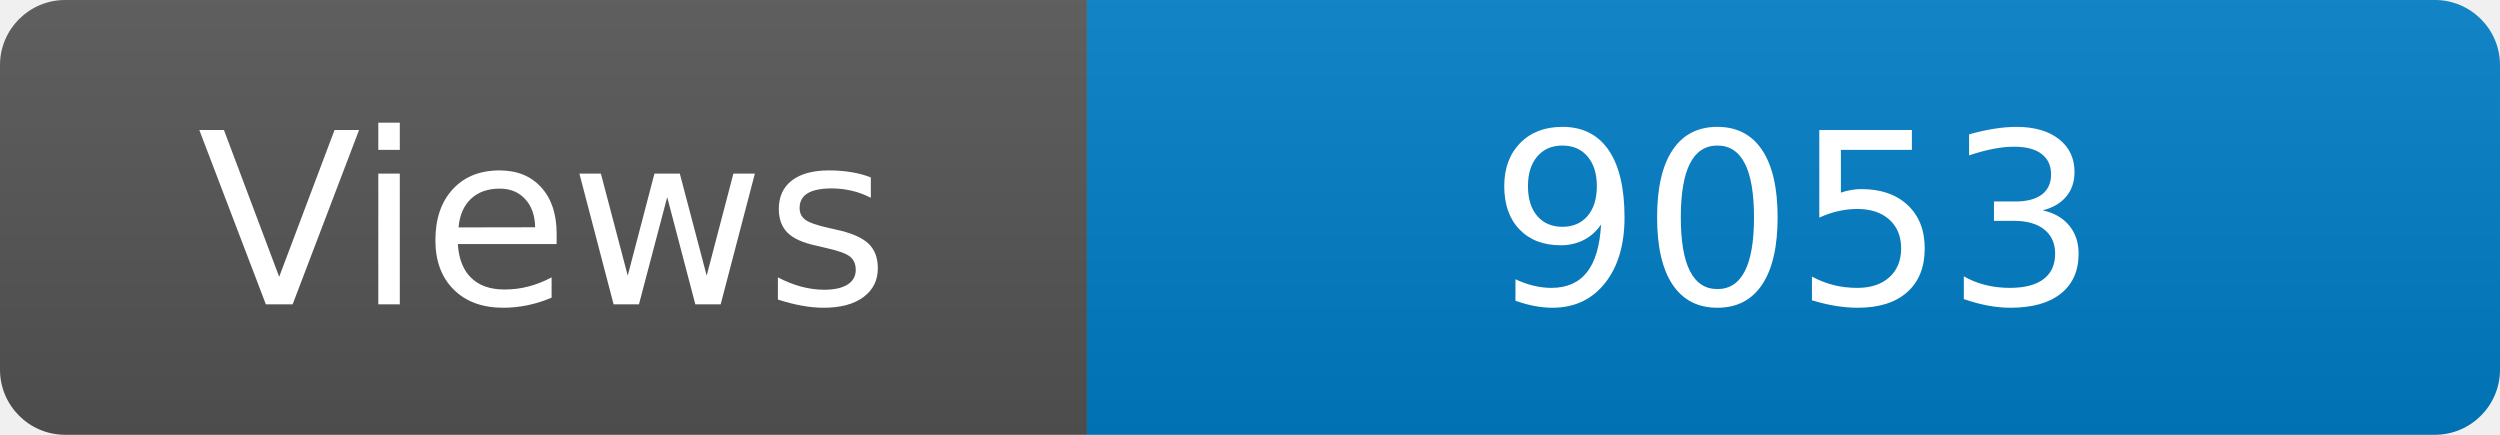
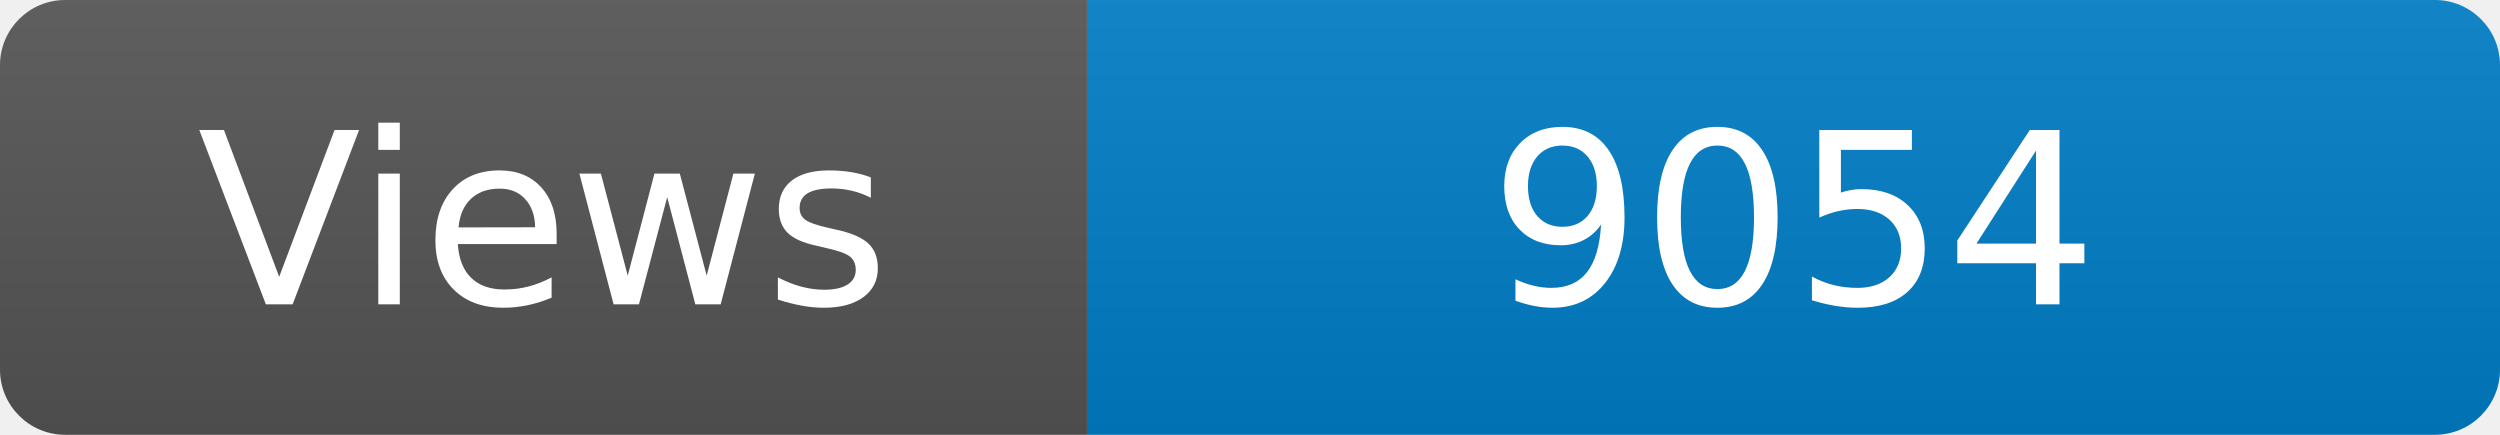
<svg xmlns="http://www.w3.org/2000/svg" width="115" height="20" role="img" aria-label="Maintained?: yes">
  <linearGradient id="s" x2="0" y2="100%">
    <stop offset="0" stop-color="#bbb" stop-opacity=".1" />
    <stop offset="1" stop-opacity=".1" />
  </linearGradient>
  <clipPath id="r">
    <rect width="115" height="20" rx="3" fill="#fff" />
  </clipPath>
  <g clip-path="url(#r)">
    <rect width="50" height="20" fill="#555" />
    <rect x="50" width="160" height="20" fill="#007ec6" />
    <rect width="115" height="20" fill="url(#s)" />
  </g>
  <g fill="#fff" text-anchor="middle" font-family="Verdana,Geneva,DejaVu Sans,sans-serif" font-size="110">
    <text x="250" y="140" transform="scale(.1)" fill="#fff">Views</text>
-     <text x="825" y="140" transform="scale(.1)" fill="#fff">9053</text>
+     <text x="825" y="140" transform="scale(.1)" fill="#fff">9054</text>
  </g>
</svg>
